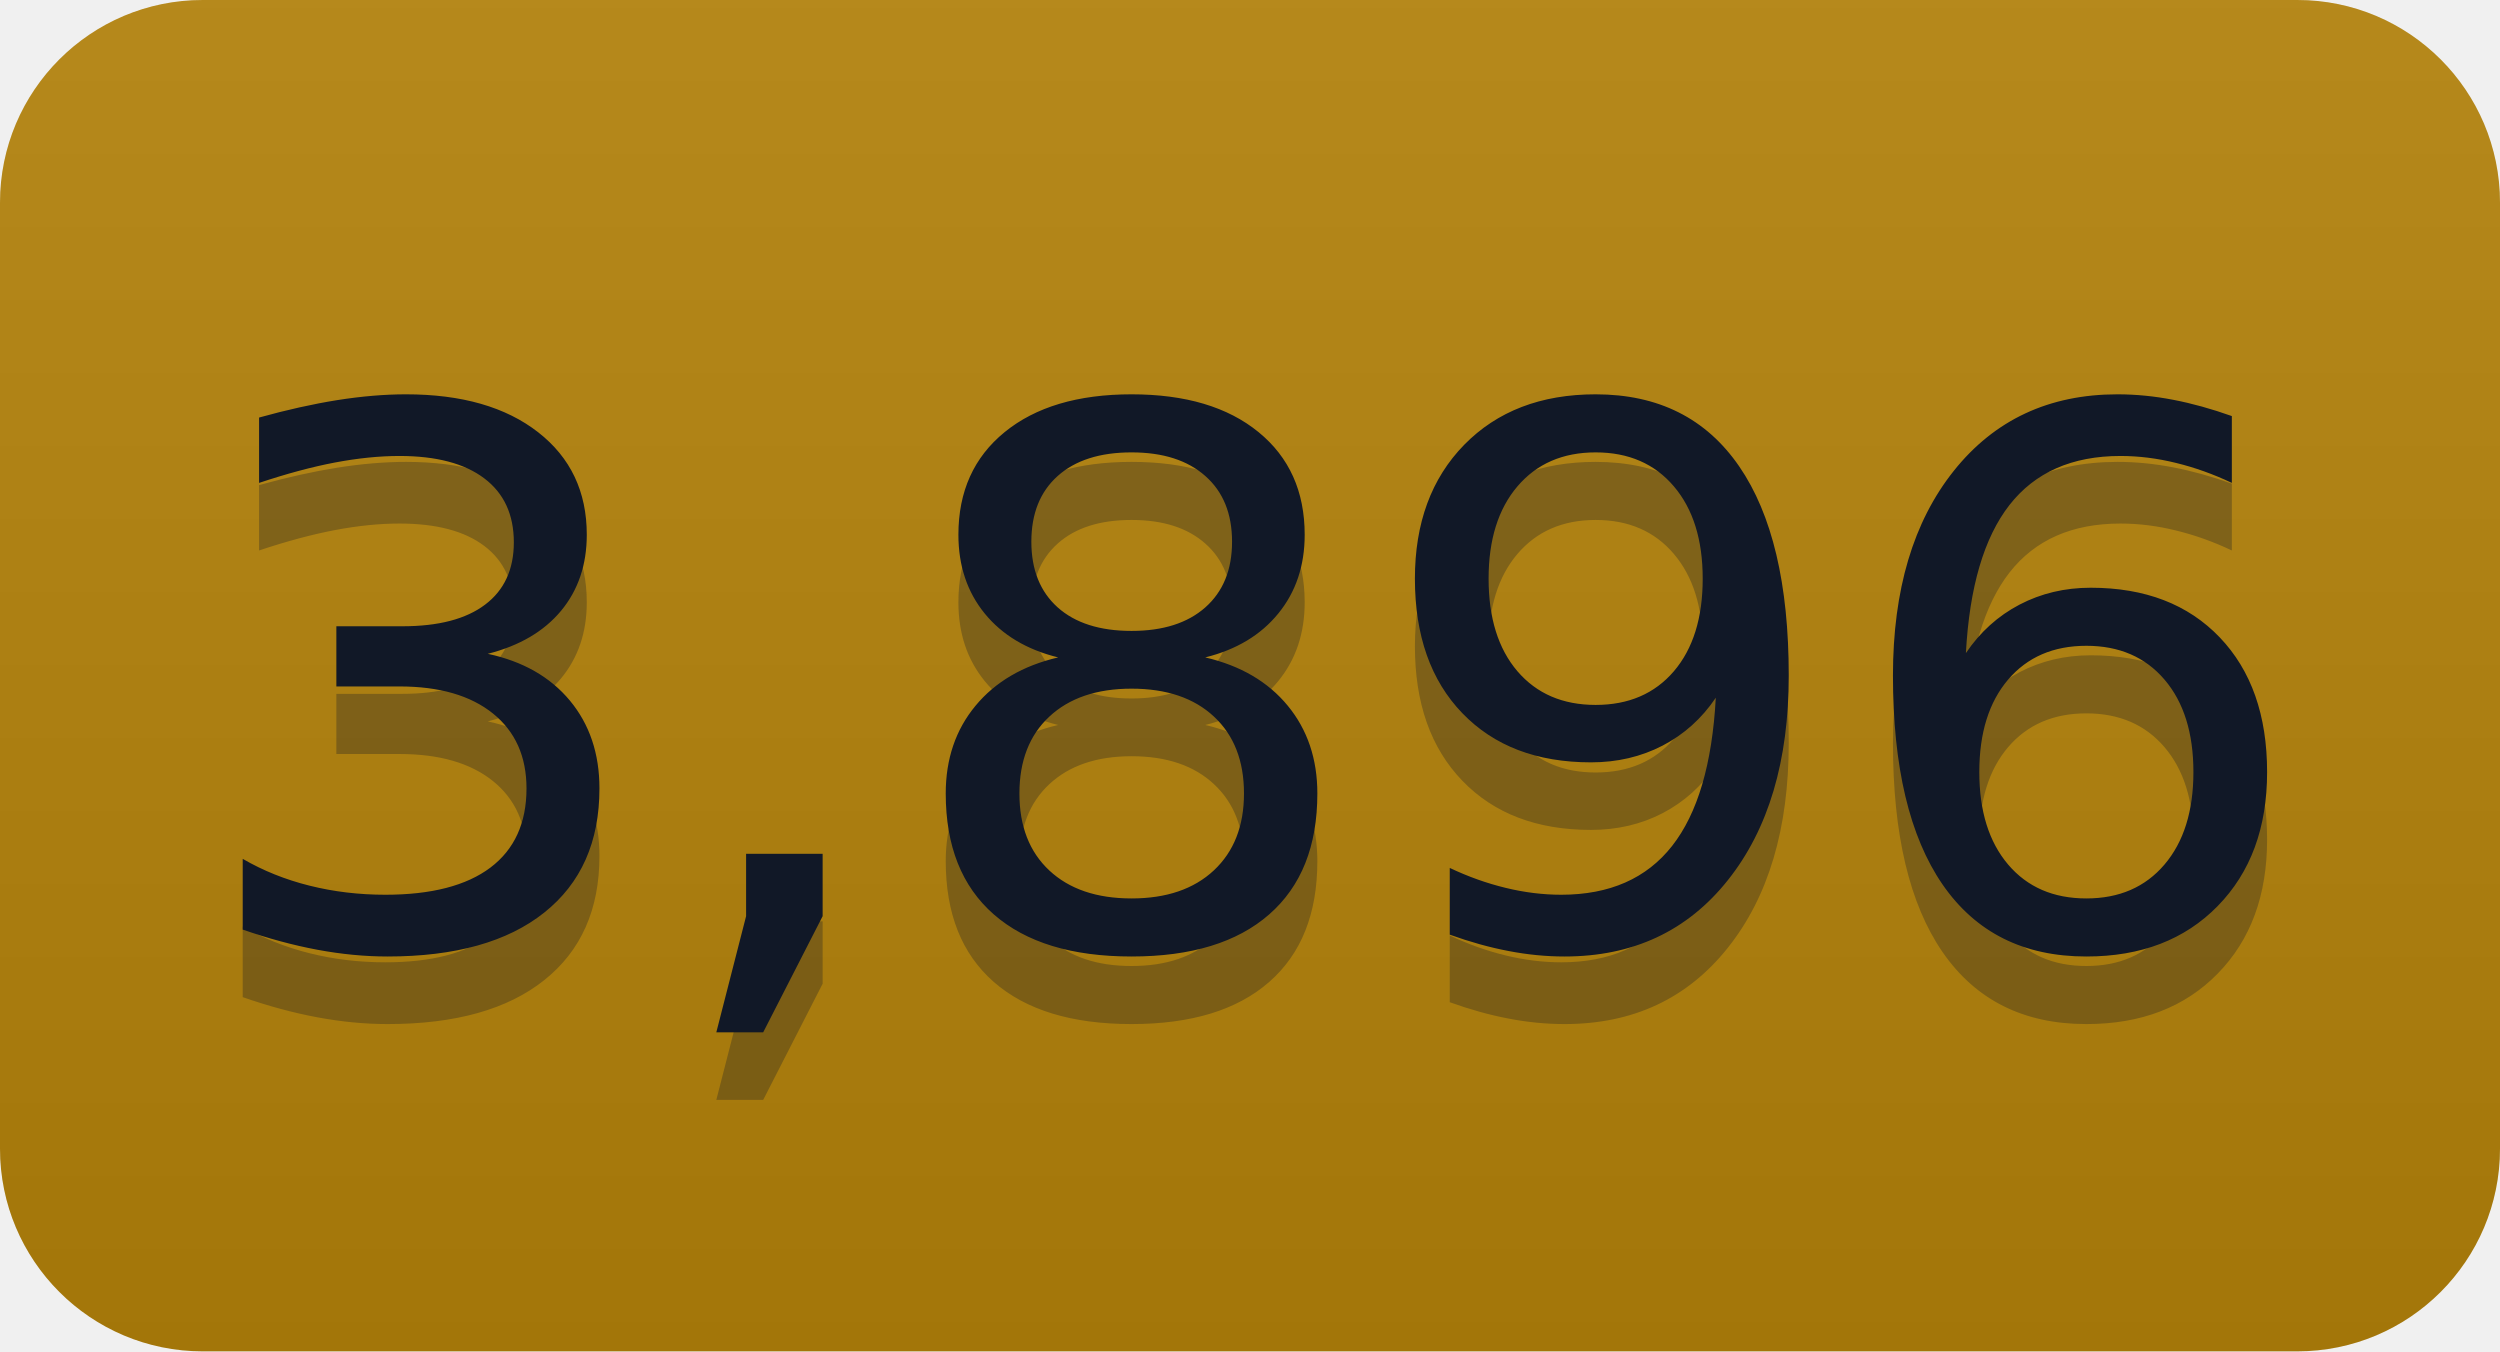
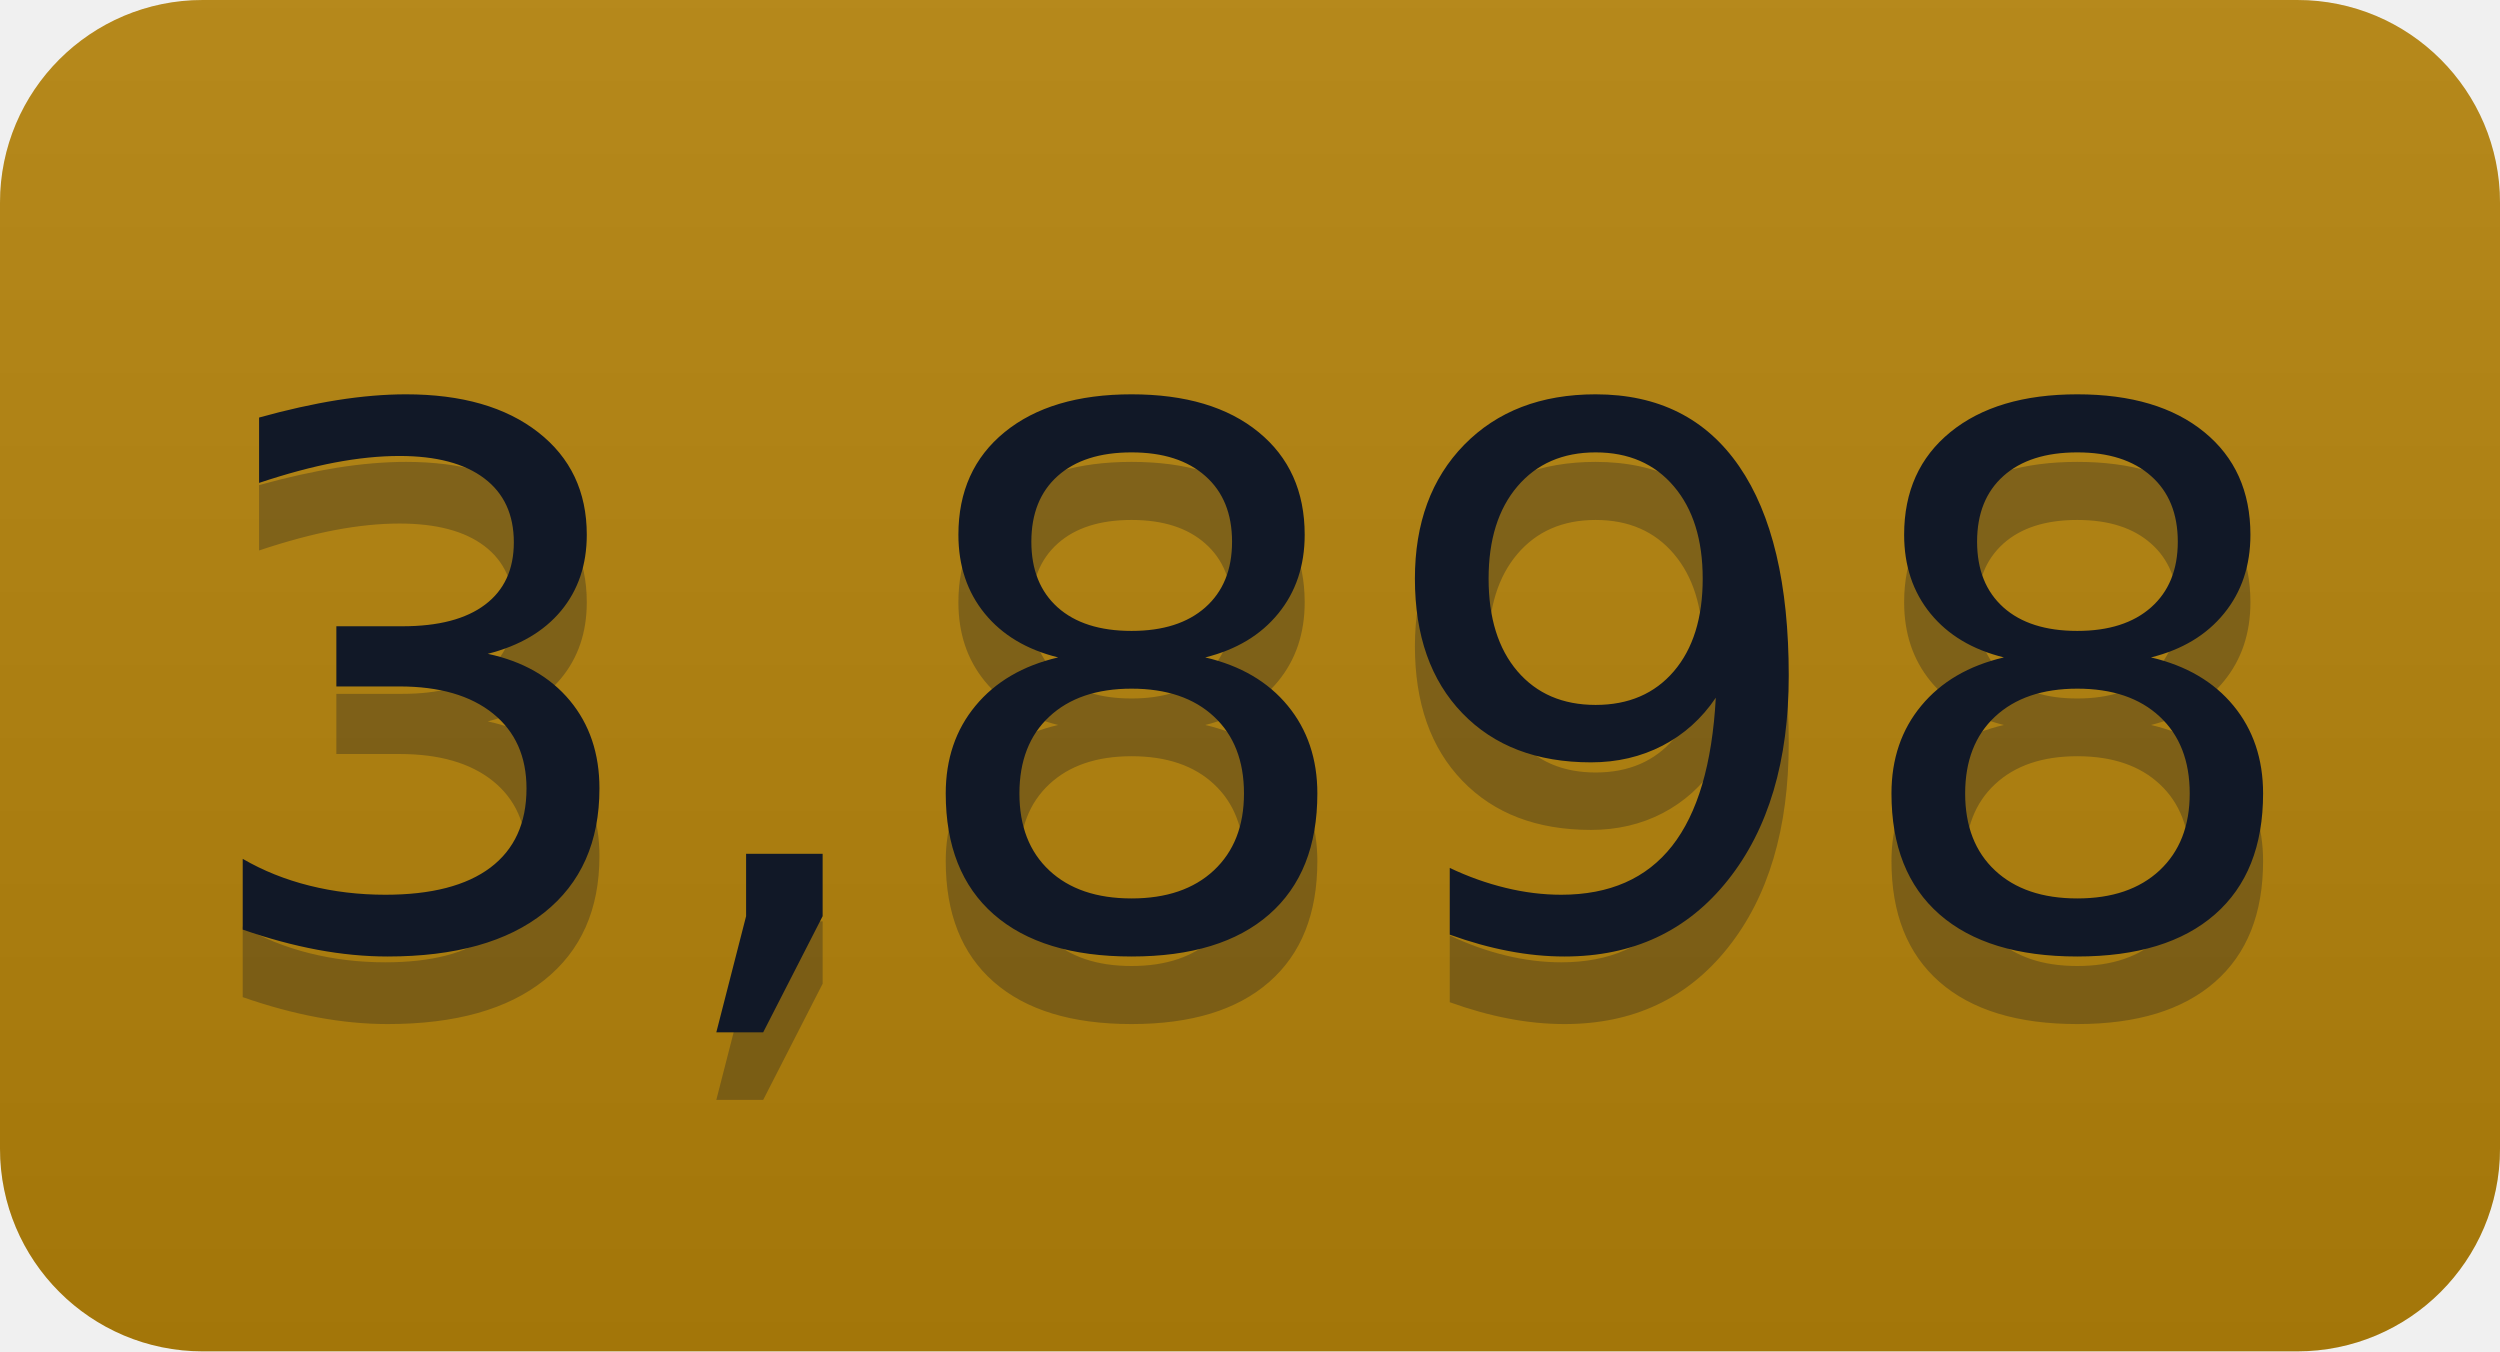
- <svg xmlns="http://www.w3.org/2000/svg" width="37" height="20" role="img" aria-label="3,896">
+ <svg xmlns="http://www.w3.org/2000/svg" width="37" height="20" role="img" aria-label="3,898">
  <linearGradient id="s" x2="0" y2="100%">
    <stop offset="0" stop-color="#bbb" stop-opacity=".1" />
    <stop offset="1" stop-opacity=".1" />
  </linearGradient>
  <clipPath id="r">
    <rect width="37" height="20" rx="3" fill="#fff" />
  </clipPath>
  <g clip-path="url(#r)">
    <rect width="0" height="20" fill="#b5830a" />
    <rect x="0" width="37" height="20" fill="#b5830a" />
    <rect width="37" height="20" fill="url(#s)" />
  </g>
  <g fill="#111827" text-anchor="middle" font-family="Verdana,Geneva,DejaVu Sans,sans-serif" text-rendering="geometricPrecision" font-size="110">
-     <text aria-hidden="true" x="185" y="150" fill="#111827" fill-opacity=".3" transform="scale(.1)" textLength="270">3,896</text>
-     <text x="185" y="140" transform="scale(.1)" fill="#111827" textLength="270">3,896</text>
+     <text aria-hidden="true" x="185" y="150" fill="#111827" fill-opacity=".3" transform="scale(.1)" textLength="270">3,898</text>
+     <text x="185" y="140" transform="scale(.1)" fill="#111827" textLength="270">3,898</text>
  </g>
</svg>
